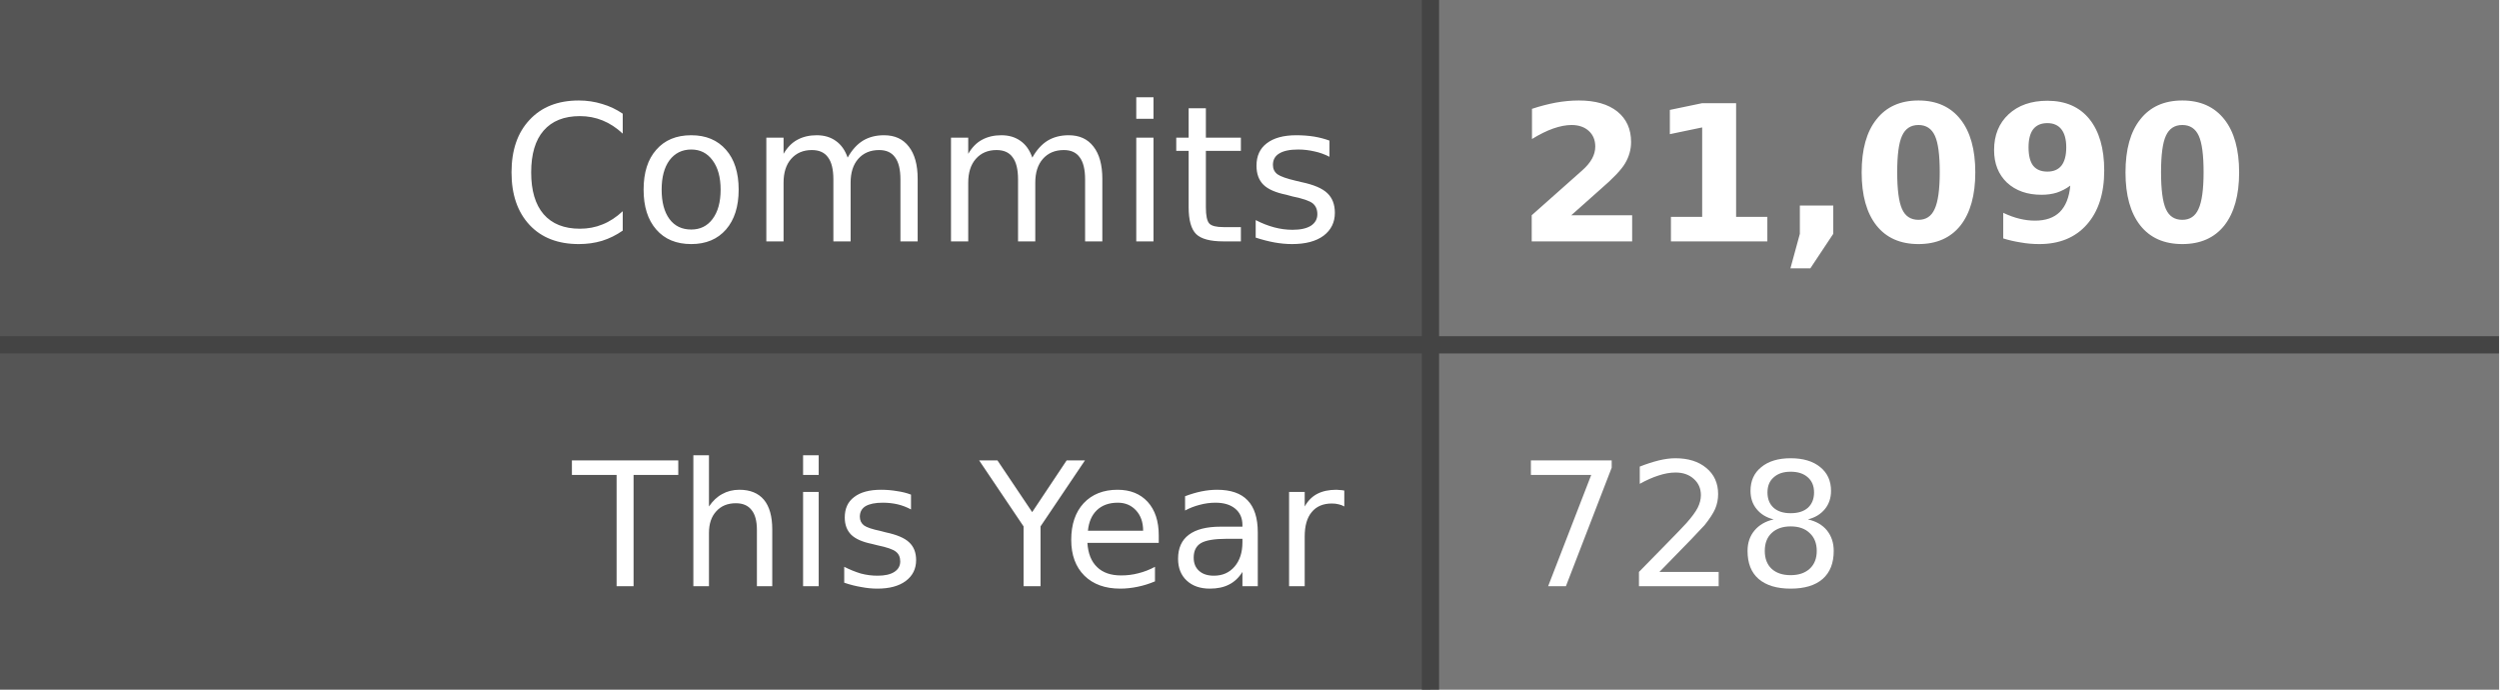
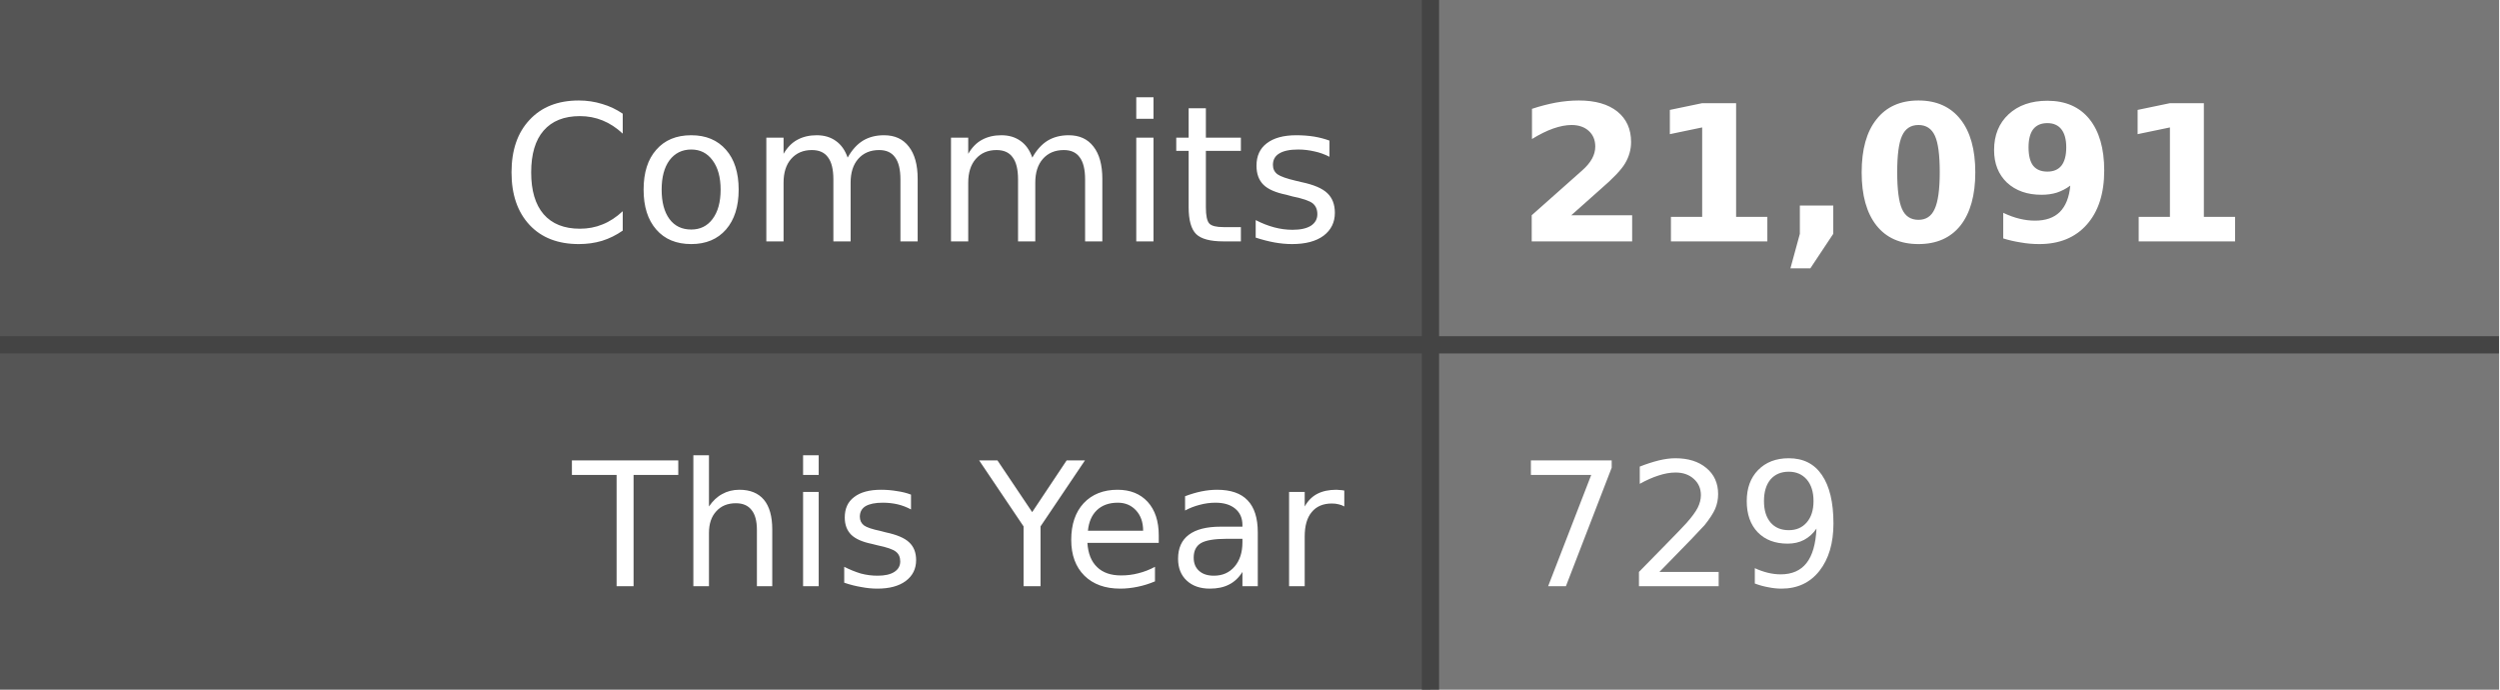
- <svg xmlns="http://www.w3.org/2000/svg" width="145" height="40" role="img" aria-label="Commits: 21,090, This Year: 728">
+ <svg xmlns="http://www.w3.org/2000/svg" width="145" height="40" role="img" aria-label="Commits: 21,091, This Year: 729">
  <style>
    .label-bg { fill: #555; }
    .value-bg { fill: #777; }
    .label-text { fill: #fff; }
    .value-text { fill: #fff; }
    .divider { stroke: #444; }
    
    @media (prefers-color-scheme: dark) {
      .label-bg { fill: #2d333b; }
      .value-bg { fill: #444c56; }
      .label-text { fill: #adbac7; }
      .value-text { fill: #cdd9e5; }
      .divider { stroke: #545d68; }
    }
    
    @media (prefers-color-scheme: light) {
      .label-bg { fill: #e1e4e8; }
      .value-bg { fill: #fafbfc; }
      .label-text { fill: #24292e; }
      .value-text { fill: #24292e; }
      .divider { stroke: #d1d5da; }
    }
  </style>
  <rect class="label-bg" width="83" height="20" x="0" y="0" />
  <rect class="value-bg" width="62" height="20" x="83" y="0" />
  <rect class="label-bg" width="83" height="20" x="0" y="20" />
  <rect class="value-bg" width="62" height="20" x="83" y="20" />
  <line class="divider" x1="0" y1="20" x2="145" y2="20" stroke-width="1" />
  <line class="divider" x1="83" y1="0" x2="83" y2="40" stroke-width="1" />
  <g font-family="Verdana,Geneva,DejaVu Sans,sans-serif" text-rendering="geometricPrecision" font-size="11">
    <text class="label-text" x="78" y="14" text-anchor="end">Commits</text>
-     <text class="value-text" x="88" y="14" text-anchor="start" font-weight="bold">21,090</text>
+     <text class="value-text" x="88" y="14" text-anchor="start" font-weight="bold">21,091</text>
    <text class="label-text" x="78" y="34" text-anchor="end" font-size="10">This Year</text>
-     <text class="value-text" x="88" y="34" text-anchor="start" font-size="10">728</text>
+     <text class="value-text" x="88" y="34" text-anchor="start" font-size="10">729</text>
  </g>
</svg>
